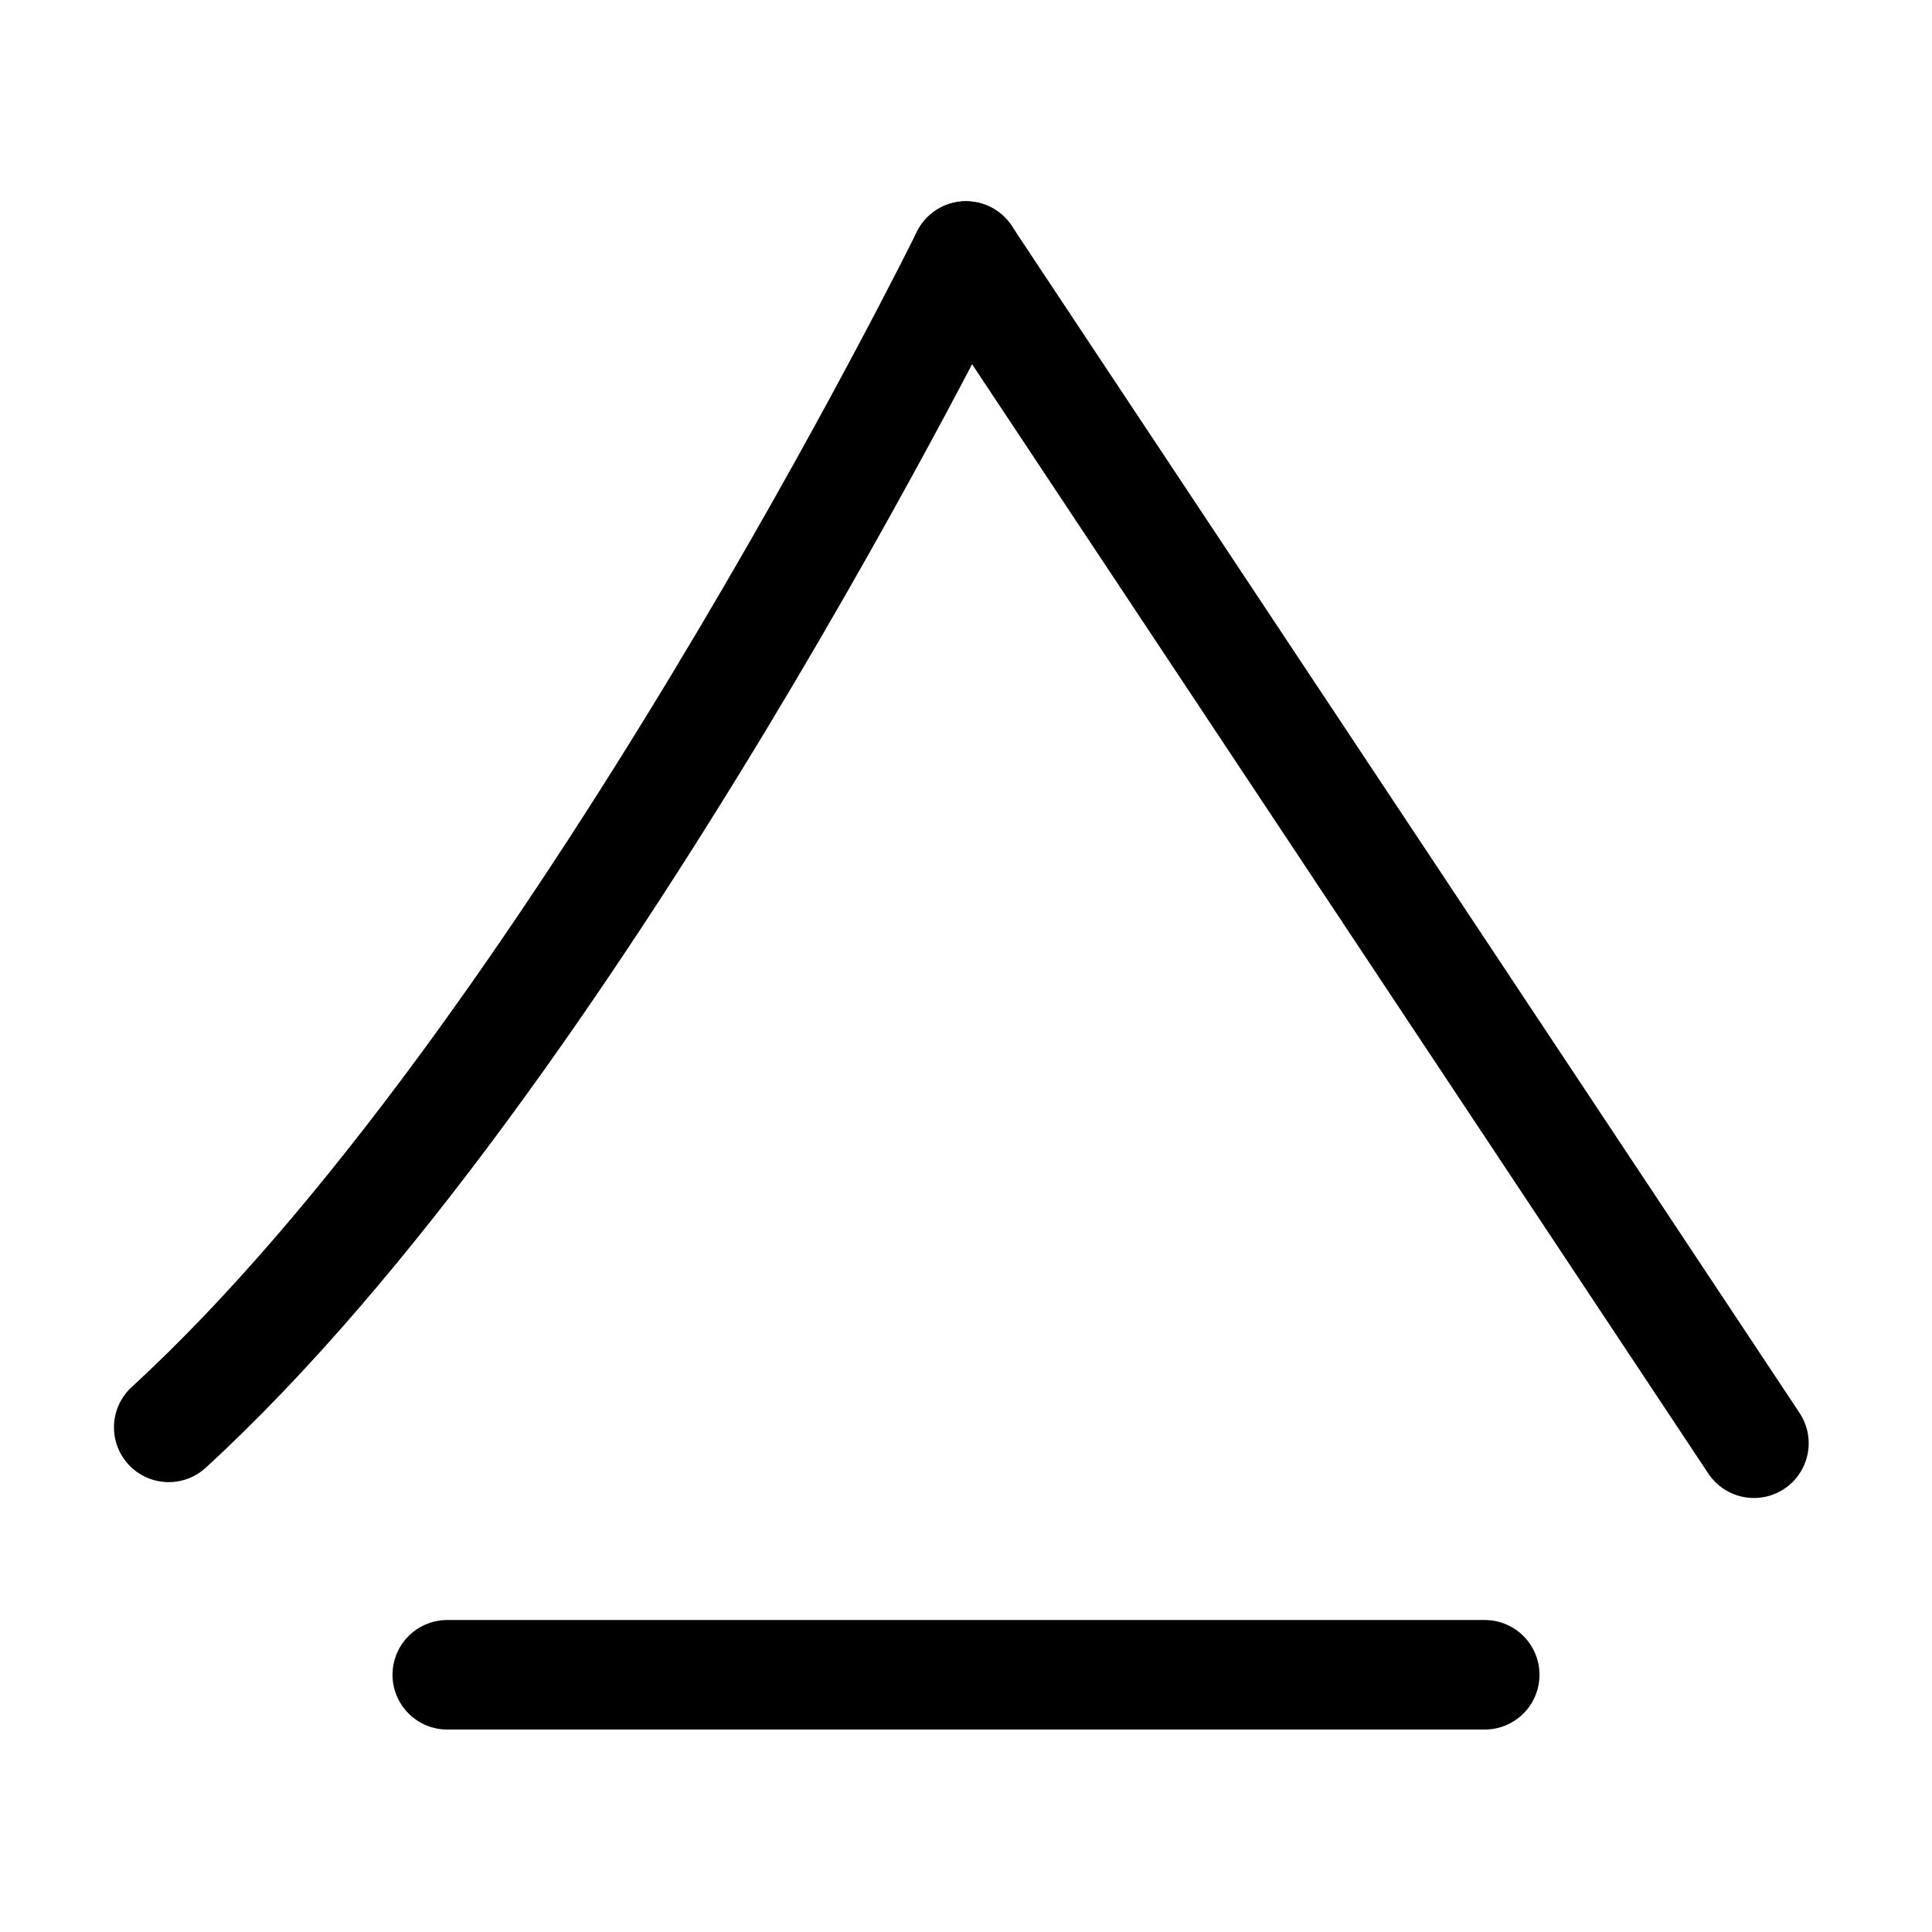
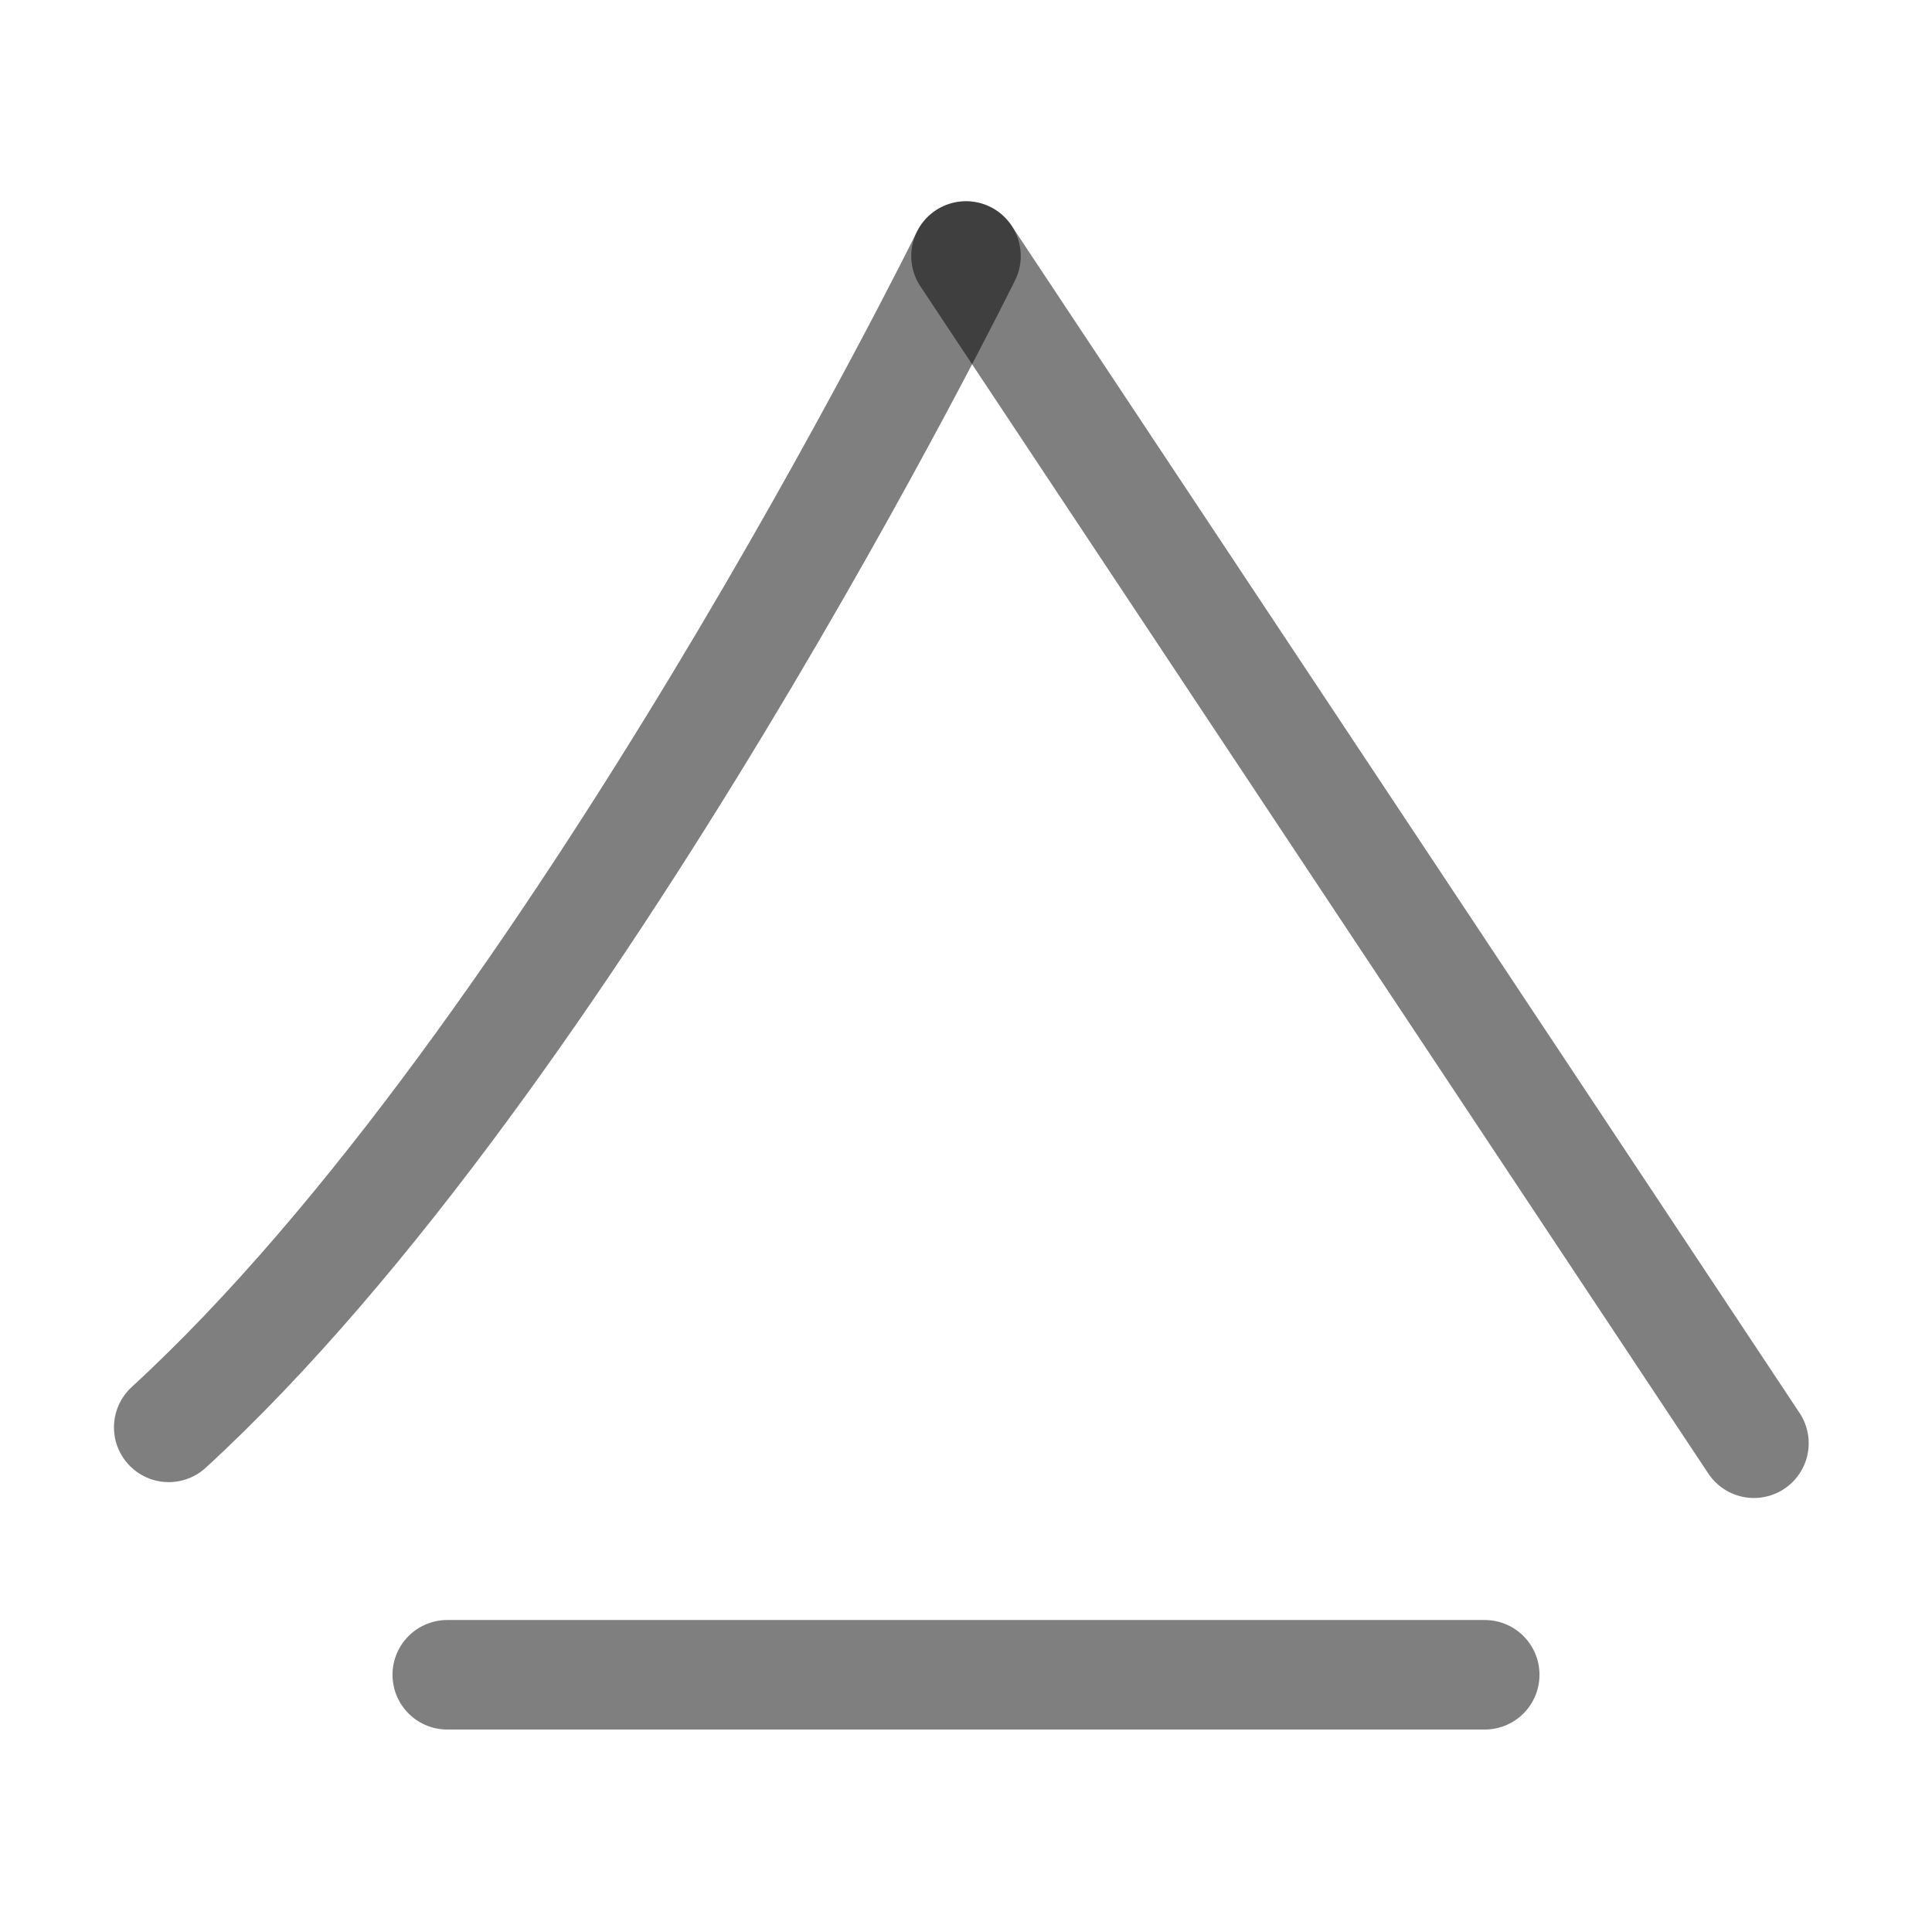
<svg xmlns="http://www.w3.org/2000/svg" width="1000" height="1000" viewBox="0 0 264.583 264.583" version="1.1" id="svg5">
  <defs id="defs2" />
-   <path style="fill:none;stroke:#000000;stroke-width:15;stroke-linecap:round;stroke-linejoin:round" d="m 132.292,35.06 c 0,0 -54.109,109.889 -109.185,160.414" id="path40720" />
-   <path style="fill:none;stroke:#000000;stroke-width:15;stroke-linecap:round;stroke-linejoin:round" d="M 240.196,197.646 132.292,35.06" id="path40722" />
-   <path style="fill:#000000;stroke:#000000;stroke-width:15;stroke-linecap:round;stroke-linejoin:round" d="M 61.253,229.356 H 203.33" id="path43351" />
+   <path style="fill:none;stroke:#000000;stroke-width:15;stroke-linecap:round;stroke-linejoin:round;stroke-dasharray:none;stroke-opacity:0.5" d="m 132.292,35.06 c 0,0 -54.109,109.889 -109.185,160.414" id="path40720" />
+   <path style="fill:none;stroke:#000000;stroke-width:15;stroke-linecap:round;stroke-linejoin:round;stroke-dasharray:none;stroke-opacity:0.5" d="M 240.196,197.646 132.292,35.06" id="path40722" />
+   <path style="fill:#000000;stroke:#000000;stroke-width:15;stroke-linecap:round;stroke-linejoin:round;stroke-dasharray:none;stroke-opacity:0.5" d="M 61.253,229.356 H 203.33" id="path43351" />
</svg>
